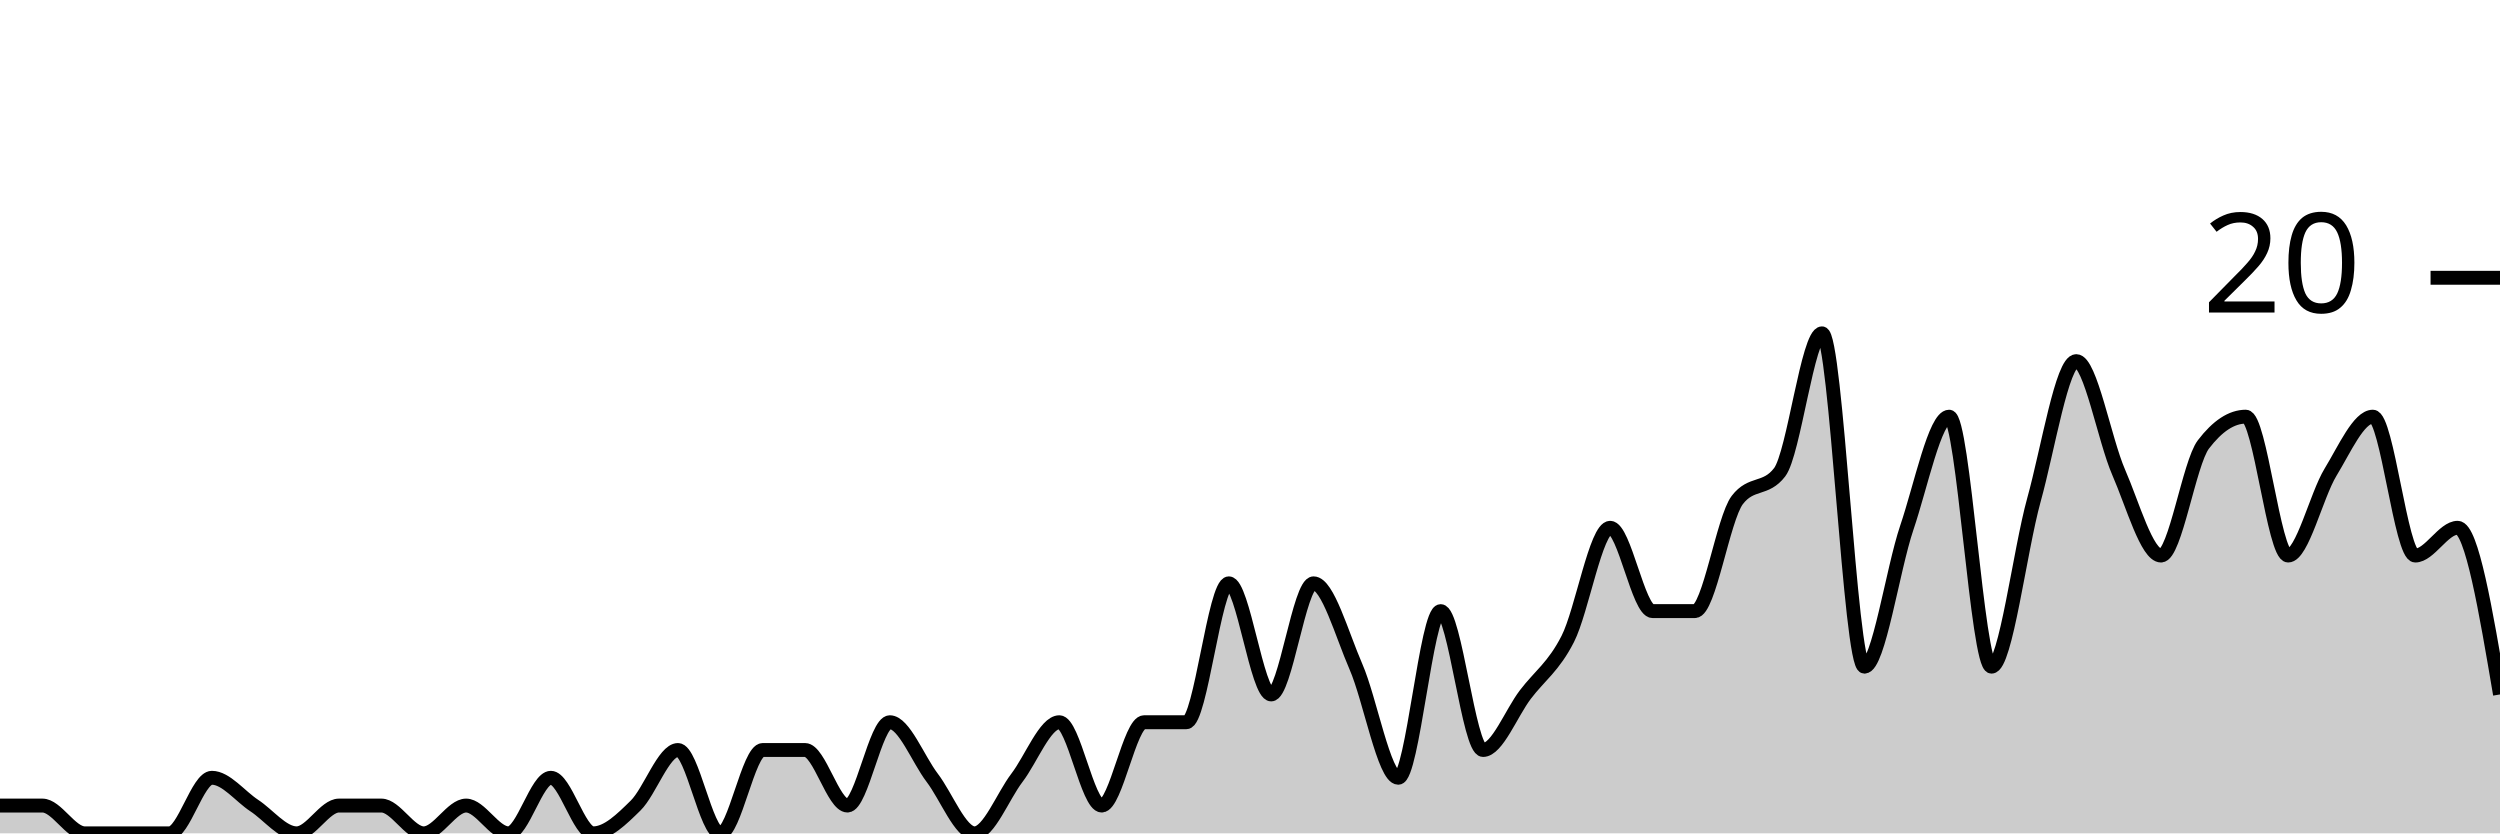
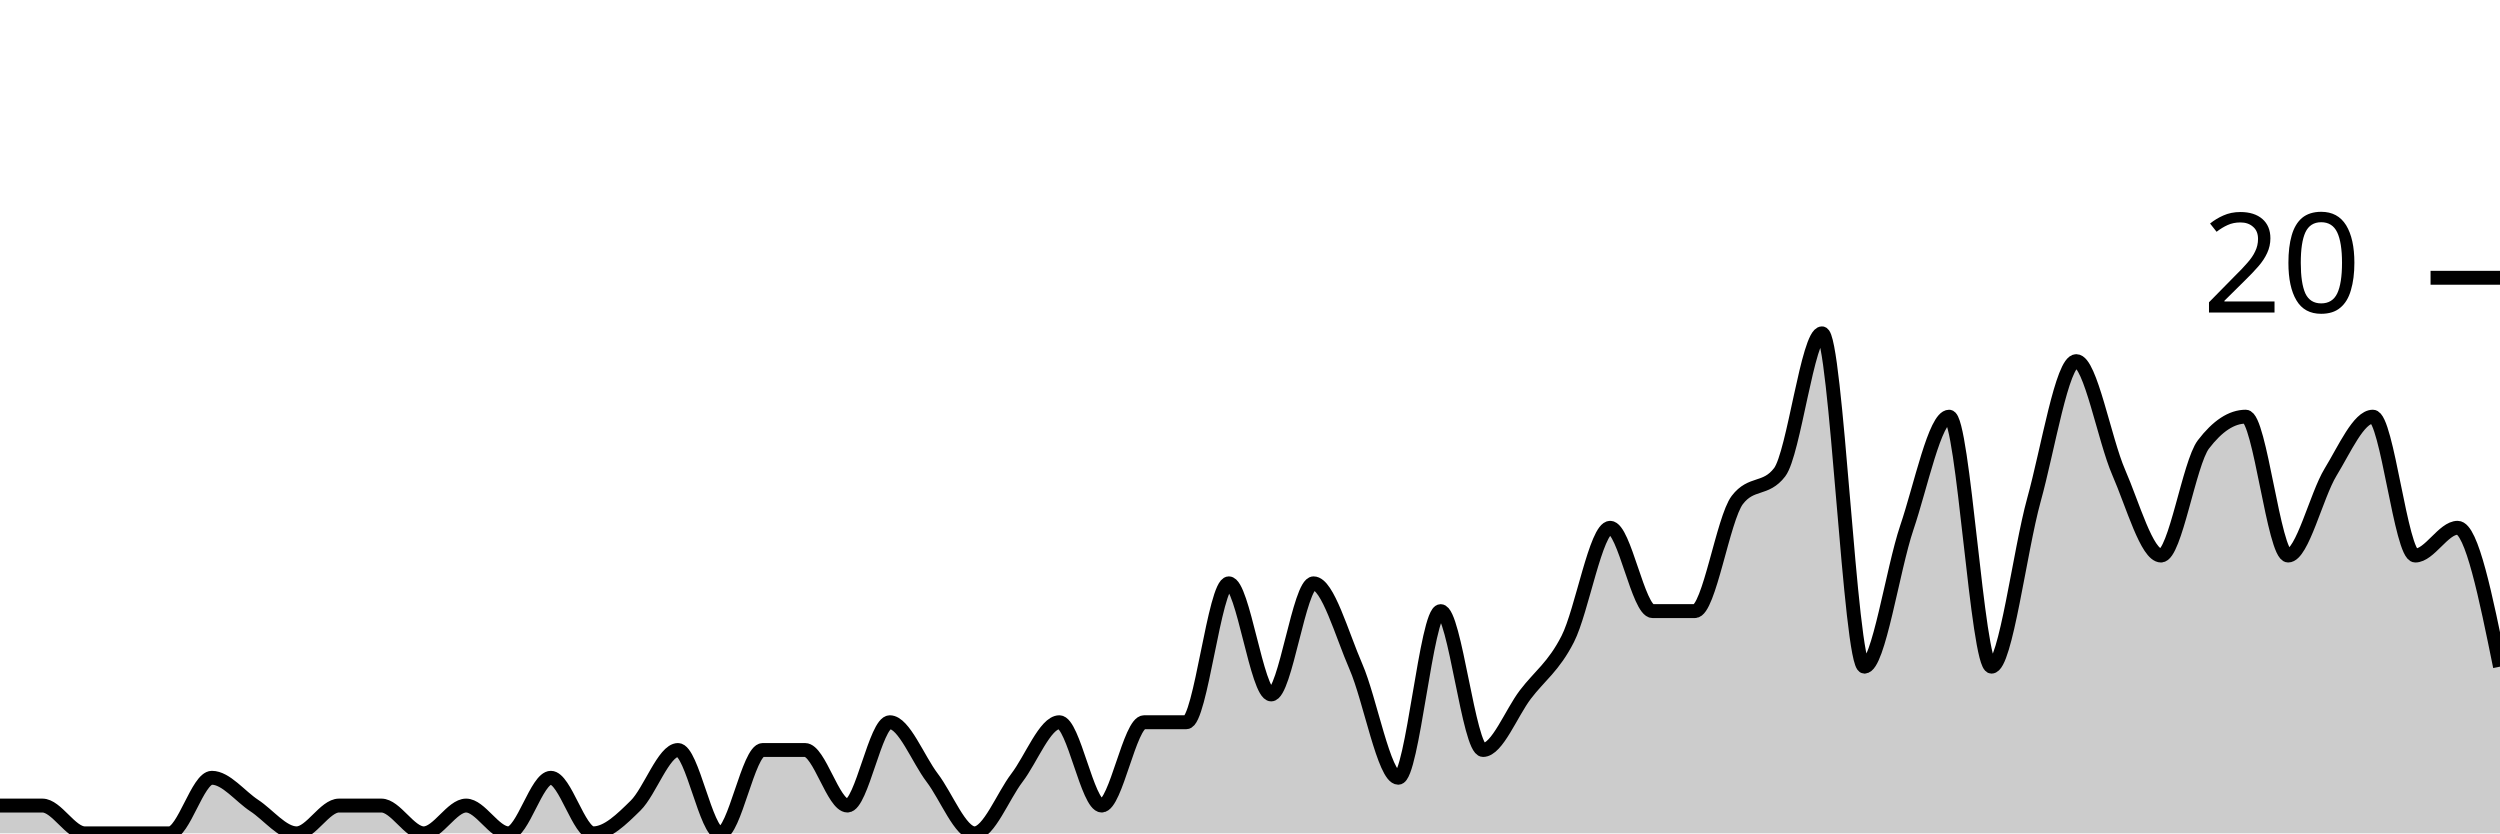
<svg xmlns="http://www.w3.org/2000/svg" viewBox="0 0 180 60">
  <g transform="translate(0,20)">
-     <path class="area" fill="rgba(0, 0, 0, 0.2)" d="M0,38C1.017,38,2.034,38,3.051,38C4.068,38,5.085,40,6.102,40C7.119,40,8.136,40,9.153,40C10.169,40,11.186,40,12.203,40C13.22,40,14.237,36,15.254,36C16.271,36,17.288,37.333,18.305,38C19.322,38.667,20.339,40,21.356,40C22.373,40,23.39,38,24.407,38C25.424,38,26.441,38,27.458,38C28.475,38,29.492,40,30.508,40C31.525,40,32.542,38,33.559,38C34.576,38,35.593,40,36.61,40C37.627,40,38.644,36,39.661,36C40.678,36,41.695,40,42.712,40C43.729,40,44.746,39,45.763,38C46.78,37,47.797,34,48.814,34C49.831,34,50.847,40,51.864,40C52.881,40,53.898,34,54.915,34C55.932,34,56.949,34,57.966,34C58.983,34,60,38,61.017,38C62.034,38,63.051,32,64.068,32C65.085,32,66.102,34.667,67.119,36C68.136,37.333,69.153,40,70.169,40C71.186,40,72.203,37.333,73.22,36C74.237,34.667,75.254,32,76.271,32C77.288,32,78.305,38,79.322,38C80.339,38,81.356,32,82.373,32C83.39,32,84.407,32,85.424,32C86.441,32,87.458,22,88.475,22C89.492,22,90.508,30,91.525,30C92.542,30,93.559,22,94.576,22C95.593,22,96.61,25.667,97.627,28C98.644,30.333,99.661,36,100.678,36C101.695,36,102.712,24,103.729,24C104.746,24,105.763,34,106.78,34C107.797,34,108.814,31.333,109.831,30C110.847,28.667,111.864,28,112.881,26C113.898,24,114.915,18,115.932,18C116.949,18,117.966,24,118.983,24C120,24,121.017,24,122.034,24C123.051,24,124.068,17.333,125.085,16C126.102,14.667,127.119,15.333,128.136,14C129.153,12.667,130.169,4,131.186,4C132.203,4,133.22,28,134.237,28C135.254,28,136.271,21,137.288,18C138.305,15,139.322,10,140.339,10C141.356,10,142.373,28,143.39,28C144.407,28,145.424,19.667,146.441,16C147.458,12.333,148.475,6,149.492,6C150.508,6,151.525,11.667,152.542,14C153.559,16.333,154.576,20,155.593,20C156.61,20,157.627,13.333,158.644,12C159.661,10.667,160.678,10,161.695,10C162.712,10,163.729,20,164.746,20C165.763,20,166.78,15.667,167.797,14C168.814,12.333,169.831,10,170.847,10C171.864,10,172.881,20,173.898,20C174.915,20,175.932,18,176.949,18C177.966,18,178.983,24,180,30L180,40C178.983,40,177.966,40,176.949,40C175.932,40,174.915,40,173.898,40C172.881,40,171.864,40,170.847,40C169.831,40,168.814,40,167.797,40C166.78,40,165.763,40,164.746,40C163.729,40,162.712,40,161.695,40C160.678,40,159.661,40,158.644,40C157.627,40,156.61,40,155.593,40C154.576,40,153.559,40,152.542,40C151.525,40,150.508,40,149.492,40C148.475,40,147.458,40,146.441,40C145.424,40,144.407,40,143.39,40C142.373,40,141.356,40,140.339,40C139.322,40,138.305,40,137.288,40C136.271,40,135.254,40,134.237,40C133.22,40,132.203,40,131.186,40C130.169,40,129.153,40,128.136,40C127.119,40,126.102,40,125.085,40C124.068,40,123.051,40,122.034,40C121.017,40,120,40,118.983,40C117.966,40,116.949,40,115.932,40C114.915,40,113.898,40,112.881,40C111.864,40,110.847,40,109.831,40C108.814,40,107.797,40,106.78,40C105.763,40,104.746,40,103.729,40C102.712,40,101.695,40,100.678,40C99.661,40,98.644,40,97.627,40C96.61,40,95.593,40,94.576,40C93.559,40,92.542,40,91.525,40C90.508,40,89.492,40,88.475,40C87.458,40,86.441,40,85.424,40C84.407,40,83.39,40,82.373,40C81.356,40,80.339,40,79.322,40C78.305,40,77.288,40,76.271,40C75.254,40,74.237,40,73.22,40C72.203,40,71.186,40,70.169,40C69.153,40,68.136,40,67.119,40C66.102,40,65.085,40,64.068,40C63.051,40,62.034,40,61.017,40C60,40,58.983,40,57.966,40C56.949,40,55.932,40,54.915,40C53.898,40,52.881,40,51.864,40C50.847,40,49.831,40,48.814,40C47.797,40,46.78,40,45.763,40C44.746,40,43.729,40,42.712,40C41.695,40,40.678,40,39.661,40C38.644,40,37.627,40,36.61,40C35.593,40,34.576,40,33.559,40C32.542,40,31.525,40,30.508,40C29.492,40,28.475,40,27.458,40C26.441,40,25.424,40,24.407,40C23.39,40,22.373,40,21.356,40C20.339,40,19.322,40,18.305,40C17.288,40,16.271,40,15.254,40C14.237,40,13.22,40,12.203,40C11.186,40,10.169,40,9.153,40C8.136,40,7.119,40,6.102,40C5.085,40,4.068,40,3.051,40C2.034,40,1.017,40,0,40Z" />
-     <path class="line" stroke="black" fill="none" d="M0,38C1.017,38,2.034,38,3.051,38C4.068,38,5.085,40,6.102,40C7.119,40,8.136,40,9.153,40C10.169,40,11.186,40,12.203,40C13.22,40,14.237,36,15.254,36C16.271,36,17.288,37.333,18.305,38C19.322,38.667,20.339,40,21.356,40C22.373,40,23.39,38,24.407,38C25.424,38,26.441,38,27.458,38C28.475,38,29.492,40,30.508,40C31.525,40,32.542,38,33.559,38C34.576,38,35.593,40,36.61,40C37.627,40,38.644,36,39.661,36C40.678,36,41.695,40,42.712,40C43.729,40,44.746,39,45.763,38C46.78,37,47.797,34,48.814,34C49.831,34,50.847,40,51.864,40C52.881,40,53.898,34,54.915,34C55.932,34,56.949,34,57.966,34C58.983,34,60,38,61.017,38C62.034,38,63.051,32,64.068,32C65.085,32,66.102,34.667,67.119,36C68.136,37.333,69.153,40,70.169,40C71.186,40,72.203,37.333,73.22,36C74.237,34.667,75.254,32,76.271,32C77.288,32,78.305,38,79.322,38C80.339,38,81.356,32,82.373,32C83.39,32,84.407,32,85.424,32C86.441,32,87.458,22,88.475,22C89.492,22,90.508,30,91.525,30C92.542,30,93.559,22,94.576,22C95.593,22,96.61,25.667,97.627,28C98.644,30.333,99.661,36,100.678,36C101.695,36,102.712,24,103.729,24C104.746,24,105.763,34,106.78,34C107.797,34,108.814,31.333,109.831,30C110.847,28.667,111.864,28,112.881,26C113.898,24,114.915,18,115.932,18C116.949,18,117.966,24,118.983,24C120,24,121.017,24,122.034,24C123.051,24,124.068,17.333,125.085,16C126.102,14.667,127.119,15.333,128.136,14C129.153,12.667,130.169,4,131.186,4C132.203,4,133.22,28,134.237,28C135.254,28,136.271,21,137.288,18C138.305,15,139.322,10,140.339,10C141.356,10,142.373,28,143.39,28C144.407,28,145.424,19.667,146.441,16C147.458,12.333,148.475,6,149.492,6C150.508,6,151.525,11.667,152.542,14C153.559,16.333,154.576,20,155.593,20C156.61,20,157.627,13.333,158.644,12C159.661,10.667,160.678,10,161.695,10C162.712,10,163.729,20,164.746,20C165.763,20,166.78,15.667,167.797,14C168.814,12.333,169.831,10,170.847,10C171.864,10,172.881,20,173.898,20C174.915,20,175.932,18,176.949,18C177.966,18,178.983,24,180,30" />
+     <path class="area" fill="rgba(0, 0, 0, 0.2)" d="M0,38C1.017,38,2.034,38,3.051,38C4.068,38,5.085,40,6.102,40C7.119,40,8.136,40,9.153,40C10.169,40,11.186,40,12.203,40C13.22,40,14.237,36,15.254,36C16.271,36,17.288,37.333,18.305,38C19.322,38.667,20.339,40,21.356,40C22.373,40,23.39,38,24.407,38C25.424,38,26.441,38,27.458,38C28.475,38,29.492,40,30.508,40C31.525,40,32.542,38,33.559,38C34.576,38,35.593,40,36.61,40C37.627,40,38.644,36,39.661,36C40.678,36,41.695,40,42.712,40C43.729,40,44.746,39,45.763,38C46.78,37,47.797,34,48.814,34C49.831,34,50.847,40,51.864,40C52.881,40,53.898,34,54.915,34C55.932,34,56.949,34,57.966,34C58.983,34,60,38,61.017,38C62.034,38,63.051,32,64.068,32C65.085,32,66.102,34.667,67.119,36C68.136,37.333,69.153,40,70.169,40C71.186,40,72.203,37.333,73.22,36C74.237,34.667,75.254,32,76.271,32C77.288,32,78.305,38,79.322,38C80.339,38,81.356,32,82.373,32C83.39,32,84.407,32,85.424,32C86.441,32,87.458,22,88.475,22C89.492,22,90.508,30,91.525,30C92.542,30,93.559,22,94.576,22C95.593,22,96.61,25.667,97.627,28C98.644,30.333,99.661,36,100.678,36C101.695,36,102.712,24,103.729,24C104.746,24,105.763,34,106.78,34C107.797,34,108.814,31.333,109.831,30C110.847,28.667,111.864,28,112.881,26C113.898,24,114.915,18,115.932,18C116.949,18,117.966,24,118.983,24C120,24,121.017,24,122.034,24C123.051,24,124.068,17.333,125.085,16C126.102,14.667,127.119,15.333,128.136,14C129.153,12.667,130.169,4,131.186,4C132.203,4,133.22,28,134.237,28C135.254,28,136.271,21,137.288,18C138.305,15,139.322,10,140.339,10C141.356,10,142.373,28,143.39,28C144.407,28,145.424,19.667,146.441,16C147.458,12.333,148.475,6,149.492,6C150.508,6,151.525,11.667,152.542,14C153.559,16.333,154.576,20,155.593,20C156.61,20,157.627,13.333,158.644,12C159.661,10.667,160.678,10,161.695,10C162.712,10,163.729,20,164.746,20C165.763,20,166.78,15.667,167.797,14C168.814,12.333,169.831,10,170.847,10C171.864,10,172.881,20,173.898,20C174.915,20,175.932,18,176.949,18C177.966,18,178.983,23,180,28L180,40C178.983,40,177.966,40,176.949,40C175.932,40,174.915,40,173.898,40C172.881,40,171.864,40,170.847,40C169.831,40,168.814,40,167.797,40C166.78,40,165.763,40,164.746,40C163.729,40,162.712,40,161.695,40C160.678,40,159.661,40,158.644,40C157.627,40,156.61,40,155.593,40C154.576,40,153.559,40,152.542,40C151.525,40,150.508,40,149.492,40C148.475,40,147.458,40,146.441,40C145.424,40,144.407,40,143.39,40C142.373,40,141.356,40,140.339,40C139.322,40,138.305,40,137.288,40C136.271,40,135.254,40,134.237,40C133.22,40,132.203,40,131.186,40C130.169,40,129.153,40,128.136,40C127.119,40,126.102,40,125.085,40C124.068,40,123.051,40,122.034,40C121.017,40,120,40,118.983,40C117.966,40,116.949,40,115.932,40C114.915,40,113.898,40,112.881,40C111.864,40,110.847,40,109.831,40C108.814,40,107.797,40,106.78,40C105.763,40,104.746,40,103.729,40C102.712,40,101.695,40,100.678,40C99.661,40,98.644,40,97.627,40C96.61,40,95.593,40,94.576,40C93.559,40,92.542,40,91.525,40C90.508,40,89.492,40,88.475,40C87.458,40,86.441,40,85.424,40C84.407,40,83.39,40,82.373,40C81.356,40,80.339,40,79.322,40C78.305,40,77.288,40,76.271,40C75.254,40,74.237,40,73.22,40C72.203,40,71.186,40,70.169,40C69.153,40,68.136,40,67.119,40C66.102,40,65.085,40,64.068,40C63.051,40,62.034,40,61.017,40C60,40,58.983,40,57.966,40C56.949,40,55.932,40,54.915,40C53.898,40,52.881,40,51.864,40C50.847,40,49.831,40,48.814,40C47.797,40,46.78,40,45.763,40C44.746,40,43.729,40,42.712,40C41.695,40,40.678,40,39.661,40C38.644,40,37.627,40,36.61,40C35.593,40,34.576,40,33.559,40C32.542,40,31.525,40,30.508,40C29.492,40,28.475,40,27.458,40C26.441,40,25.424,40,24.407,40C23.39,40,22.373,40,21.356,40C20.339,40,19.322,40,18.305,40C17.288,40,16.271,40,15.254,40C14.237,40,13.22,40,12.203,40C11.186,40,10.169,40,9.153,40C8.136,40,7.119,40,6.102,40C5.085,40,4.068,40,3.051,40C2.034,40,1.017,40,0,40Z" />
+     <path class="line" stroke="black" fill="none" d="M0,38C1.017,38,2.034,38,3.051,38C4.068,38,5.085,40,6.102,40C7.119,40,8.136,40,9.153,40C10.169,40,11.186,40,12.203,40C13.22,40,14.237,36,15.254,36C16.271,36,17.288,37.333,18.305,38C19.322,38.667,20.339,40,21.356,40C22.373,40,23.39,38,24.407,38C25.424,38,26.441,38,27.458,38C28.475,38,29.492,40,30.508,40C31.525,40,32.542,38,33.559,38C34.576,38,35.593,40,36.61,40C37.627,40,38.644,36,39.661,36C40.678,36,41.695,40,42.712,40C43.729,40,44.746,39,45.763,38C46.78,37,47.797,34,48.814,34C49.831,34,50.847,40,51.864,40C52.881,40,53.898,34,54.915,34C55.932,34,56.949,34,57.966,34C58.983,34,60,38,61.017,38C62.034,38,63.051,32,64.068,32C65.085,32,66.102,34.667,67.119,36C68.136,37.333,69.153,40,70.169,40C71.186,40,72.203,37.333,73.22,36C74.237,34.667,75.254,32,76.271,32C77.288,32,78.305,38,79.322,38C80.339,38,81.356,32,82.373,32C83.39,32,84.407,32,85.424,32C86.441,32,87.458,22,88.475,22C89.492,22,90.508,30,91.525,30C92.542,30,93.559,22,94.576,22C95.593,22,96.61,25.667,97.627,28C98.644,30.333,99.661,36,100.678,36C101.695,36,102.712,24,103.729,24C104.746,24,105.763,34,106.78,34C107.797,34,108.814,31.333,109.831,30C110.847,28.667,111.864,28,112.881,26C113.898,24,114.915,18,115.932,18C116.949,18,117.966,24,118.983,24C120,24,121.017,24,122.034,24C123.051,24,124.068,17.333,125.085,16C126.102,14.667,127.119,15.333,128.136,14C129.153,12.667,130.169,4,131.186,4C132.203,4,133.22,28,134.237,28C135.254,28,136.271,21,137.288,18C138.305,15,139.322,10,140.339,10C141.356,10,142.373,28,143.39,28C144.407,28,145.424,19.667,146.441,16C147.458,12.333,148.475,6,149.492,6C150.508,6,151.525,11.667,152.542,14C153.559,16.333,154.576,20,155.593,20C156.61,20,157.627,13.333,158.644,12C159.661,10.667,160.678,10,161.695,10C162.712,10,163.729,20,164.746,20C165.763,20,166.78,15.667,167.797,14C168.814,12.333,169.831,10,170.847,10C171.864,10,172.881,20,173.898,20C174.915,20,175.932,18,176.949,18C177.966,18,178.983,23,180,28" />
    <path class="axis-ceiling" stroke-width="1" stroke="black" fill="none" d="M175,0L180,0" />
    <text class="axis-ceiling-label" font-family="sans-serif" text-anchor="end" font-size="10px" x="170" y="2.5">20</text>
  </g>
</svg>
